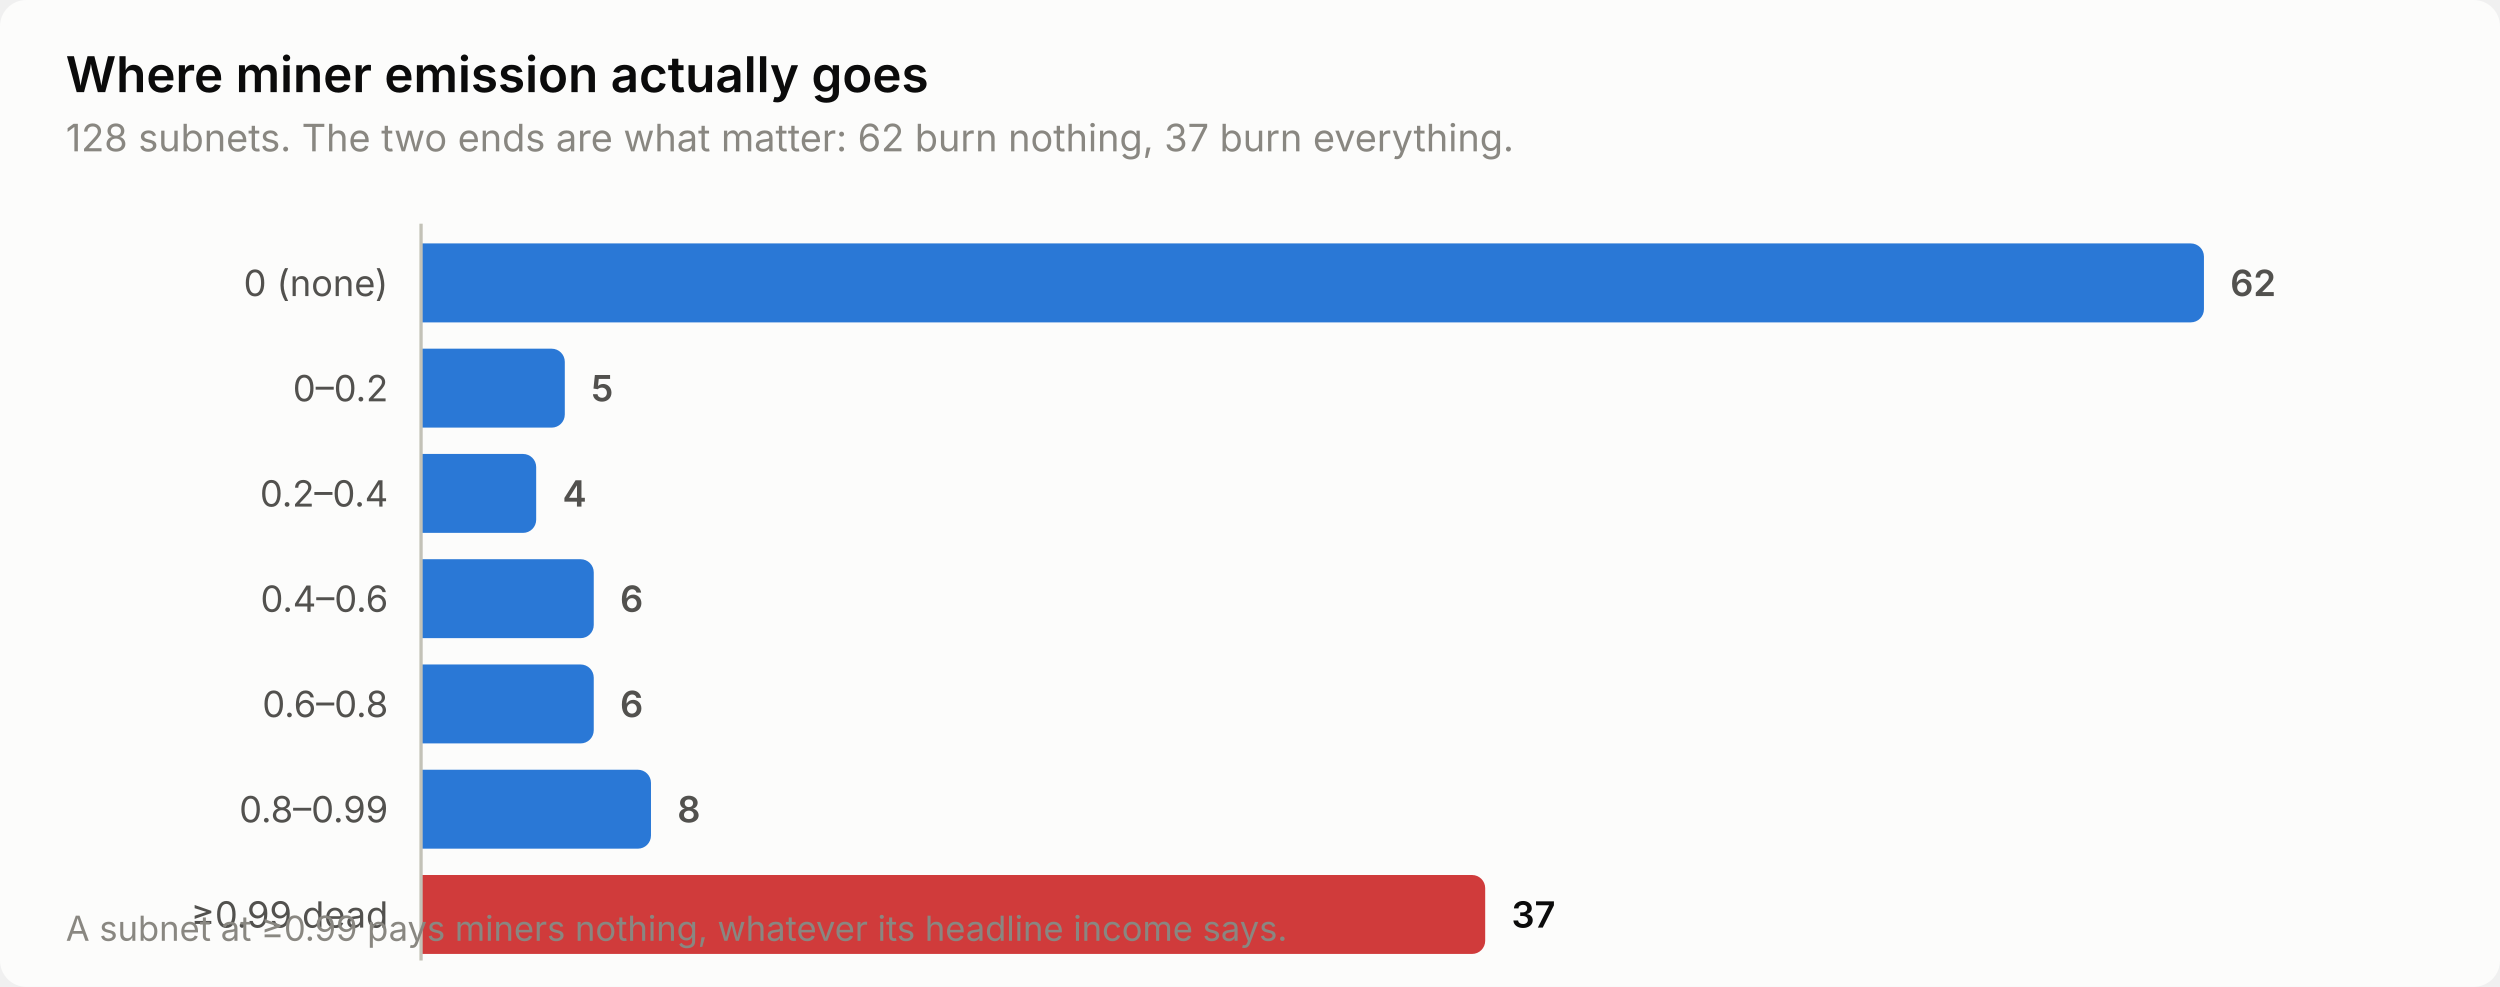
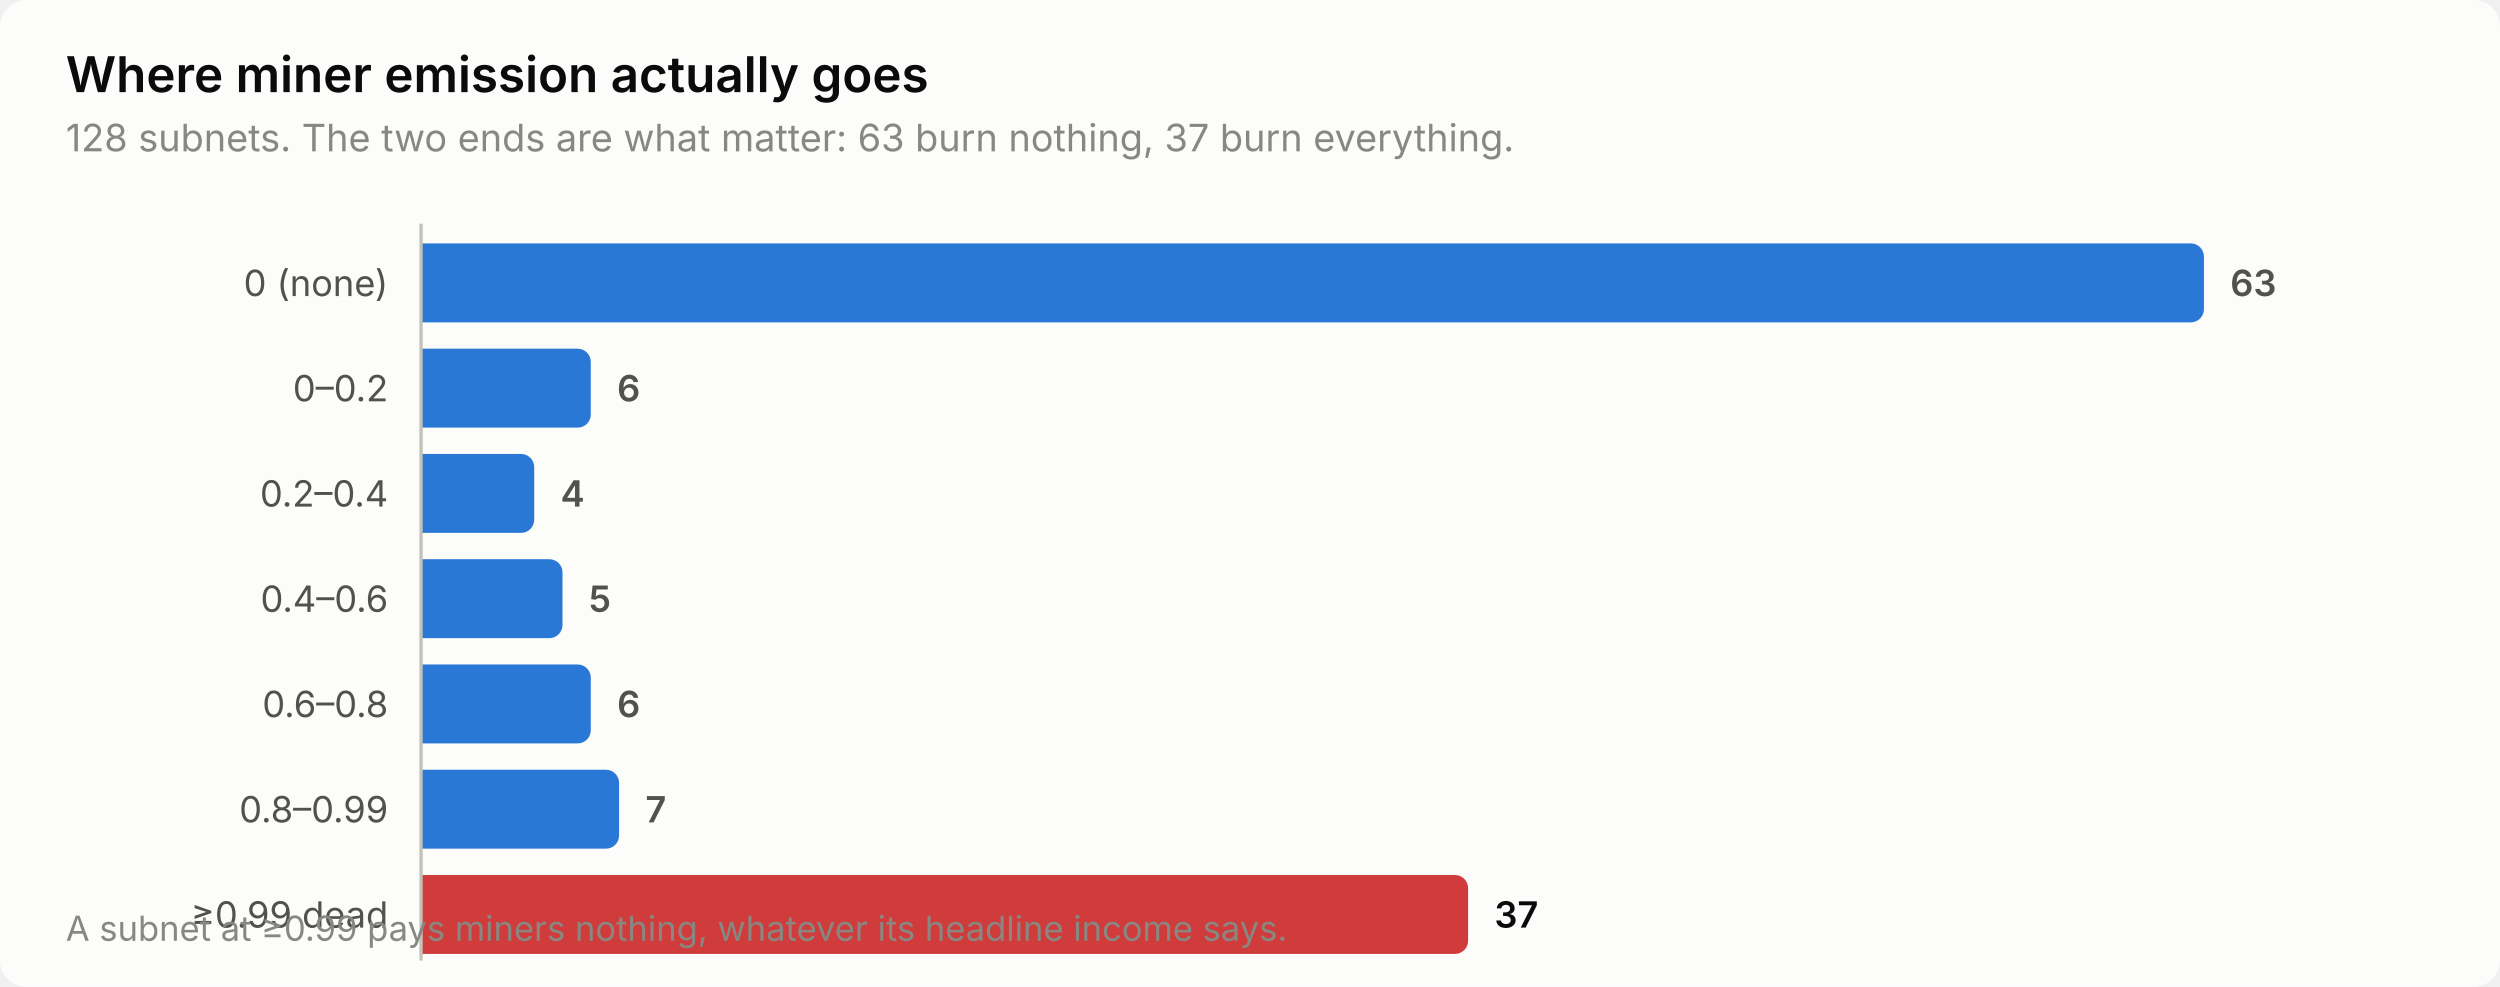
<svg xmlns="http://www.w3.org/2000/svg" width="760" height="300" viewBox="0 0 760 300" role="img" aria-label="Where miner emission actually goes">
  <style>
    text { font-family: system-ui, -apple-system, 'Segoe UI', sans-serif; }
    .t-title { font-size: 15px; font-weight: 600; }
    .t-sub { font-size: 11.5px; }
    .t-lab { font-size: 11px; }
    .t-val { font-size: 11px; font-weight: 600; font-variant-numeric: tabular-nums; }
    .t-tick { font-size: 10.5px; font-variant-numeric: tabular-nums; }

    .surface { fill: #fcfcfb; }
    .ink { fill: #0b0b0b; }
    .ink2 { fill: #52514e; }
    .muted { fill: #898781; }
    .grid { stroke: #e1e0d9; }
    .axis { stroke: #c3c2b7; }
    .accent { fill: #2a78d6; }
    .critical { fill: #d03b3b; }
    .deemph { fill: #d8d7d0; }

    @media (prefers-color-scheme: dark) {
      .surface { fill: #1a1a19; }
      .ink { fill: #ffffff; }
      .ink2 { fill: #c3c2b7; }
      .muted { fill: #898781; }
      .grid { stroke: #2c2c2a; }
      .axis { stroke: #383835; }
      .accent { fill: #3987e5; }
      .deemph { fill: #3a3a37; }
    }
</style>
  <rect class="surface" width="760" height="300" rx="8" />
  <text class="ink t-title" x="20" y="28">Where miner emission actually goes</text>
-   <text class="muted t-sub" x="20" y="46">128 subnets. The two ends are what matter: 62 burn nothing, 37 burn everything.</text>
+   <text class="muted t-sub" x="20" y="46">128 subnets. The two ends are what matter: 63 burn nothing, 37 burn everything.</text>
  <text class="ink2 t-lab" x="118" y="90" text-anchor="end">0 (none)</text>
  <path class="accent" d="M128.0,74.0 H666.0 a4.0,4.0 0 0 1 4.0,4.0 V94.0 a4.0,4.0 0 0 1 -4.0,4.0 H128.0 Z" />
-   <text class="ink2 t-val" x="678.0" y="90">62</text>
+   <text class="ink2 t-val" x="678.0" y="90">63</text>
  <text class="ink2 t-lab" x="118" y="122" text-anchor="end">0–0.2</text>
-   <path class="accent" d="M128.0,106.0 H167.7 a4.0,4.0 0 0 1 4.0,4.0 V126.0 a4.0,4.0 0 0 1 -4.0,4.0 H128.0 Z" />
-   <text class="ink2 t-val" x="179.7" y="122">5</text>
+   <path class="accent" d="M128.0,106.0 H175.6 a4.0,4.0 0 0 1 4.0,4.0 V126.0 a4.0,4.0 0 0 1 -4.0,4.0 H128.0 Z" />
+   <text class="ink2 t-val" x="187.6" y="122">6</text>
  <text class="ink2 t-lab" x="118" y="154" text-anchor="end">0.2–0.4</text>
-   <path class="accent" d="M128.0,138.0 H159.0 a4.0,4.0 0 0 1 4.0,4.0 V158.0 a4.0,4.0 0 0 1 -4.0,4.0 H128.0 Z" />
-   <text class="ink2 t-val" x="171.0" y="154">4</text>
+   <path class="accent" d="M128.0,138.0 H158.4 a4.0,4.0 0 0 1 4.0,4.0 V158.0 a4.0,4.0 0 0 1 -4.0,4.0 H128.0 Z" />
+   <text class="ink2 t-val" x="170.4" y="154">4</text>
  <text class="ink2 t-lab" x="118" y="186" text-anchor="end">0.4–0.6</text>
-   <path class="accent" d="M128.0,170.0 H176.5 a4.0,4.0 0 0 1 4.0,4.0 V190.0 a4.0,4.0 0 0 1 -4.0,4.0 H128.0 Z" />
-   <text class="ink2 t-val" x="188.5" y="186">6</text>
+   <path class="accent" d="M128.0,170.0 H167.0 a4.0,4.0 0 0 1 4.0,4.0 V190.0 a4.0,4.0 0 0 1 -4.0,4.0 H128.0 Z" />
+   <text class="ink2 t-val" x="179.0" y="186">5</text>
  <text class="ink2 t-lab" x="118" y="218" text-anchor="end">0.6–0.8</text>
-   <path class="accent" d="M128.0,202.0 H176.5 a4.0,4.0 0 0 1 4.0,4.0 V222.0 a4.0,4.0 0 0 1 -4.0,4.0 H128.0 Z" />
-   <text class="ink2 t-val" x="188.5" y="218">6</text>
+   <path class="accent" d="M128.0,202.0 H175.6 a4.0,4.0 0 0 1 4.0,4.0 V222.0 a4.0,4.0 0 0 1 -4.0,4.0 H128.0 Z" />
+   <text class="ink2 t-val" x="187.6" y="218">6</text>
  <text class="ink2 t-lab" x="118" y="250" text-anchor="end">0.8–0.99</text>
-   <path class="accent" d="M128.0,234.0 H193.9 a4.0,4.0 0 0 1 4.0,4.0 V254.0 a4.0,4.0 0 0 1 -4.0,4.0 H128.0 Z" />
-   <text class="ink2 t-val" x="205.9" y="250">8</text>
+   <path class="accent" d="M128.0,234.0 H184.2 a4.0,4.0 0 0 1 4.0,4.0 V254.0 a4.0,4.0 0 0 1 -4.0,4.0 H128.0 Z" />
+   <text class="ink2 t-val" x="196.2" y="250">7</text>
  <text class="ink2 t-lab" x="118" y="282" text-anchor="end">≥0.99 dead</text>
-   <path class="critical" d="M128.0,266.0 H447.5 a4.0,4.0 0 0 1 4.0,4.0 V286.0 a4.0,4.0 0 0 1 -4.0,4.0 H128.0 Z" />
-   <text class="ink t-val" x="459.5" y="282">37</text>
+   <path class="critical" d="M128.0,266.0 H442.3 a4.0,4.0 0 0 1 4.0,4.0 V286.0 a4.0,4.0 0 0 1 -4.0,4.0 H128.0 Z" />
+   <text class="ink t-val" x="454.3" y="282">37</text>
  <line class="axis" x1="128" y1="68" x2="128" y2="292" stroke-width="1" />
  <text class="muted t-tick" x="20" y="286">A subnet at ≥0.99 pays miners nothing, whatever its headline income says.</text>
</svg>
